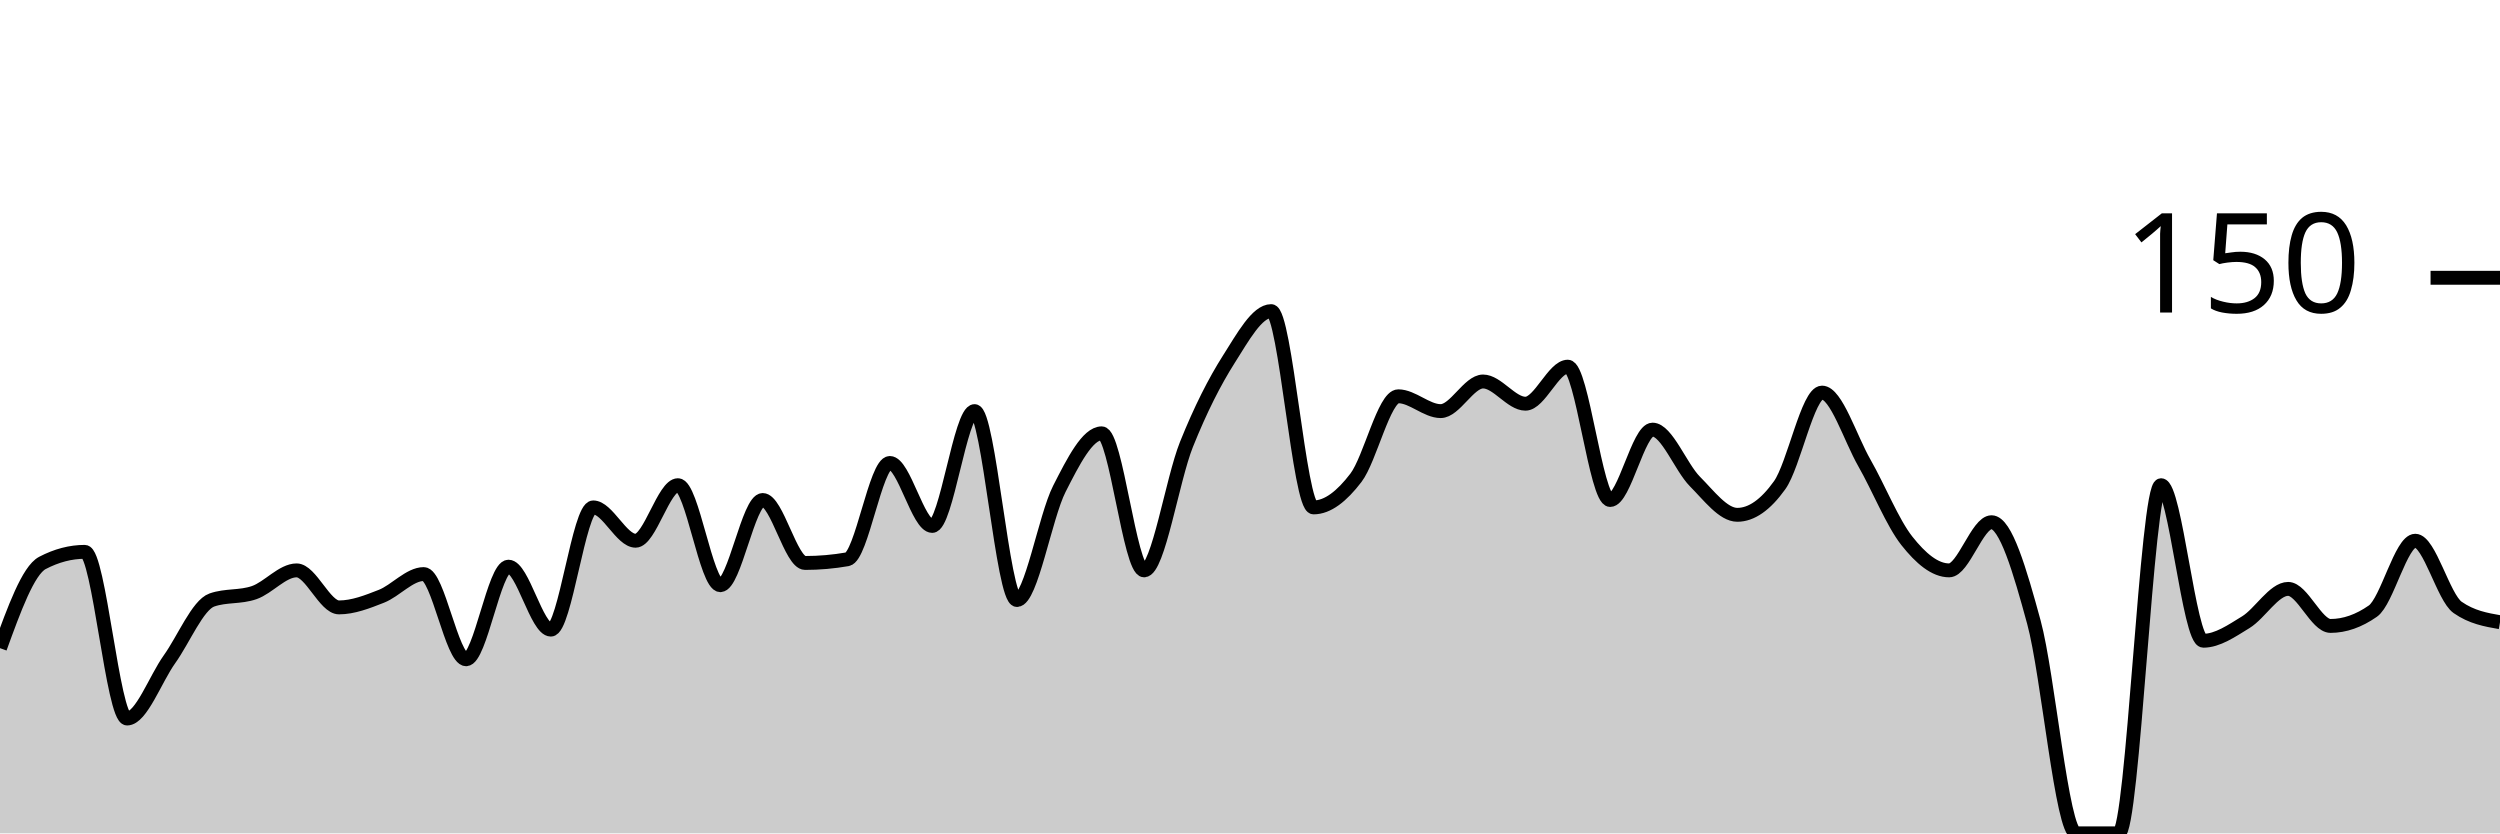
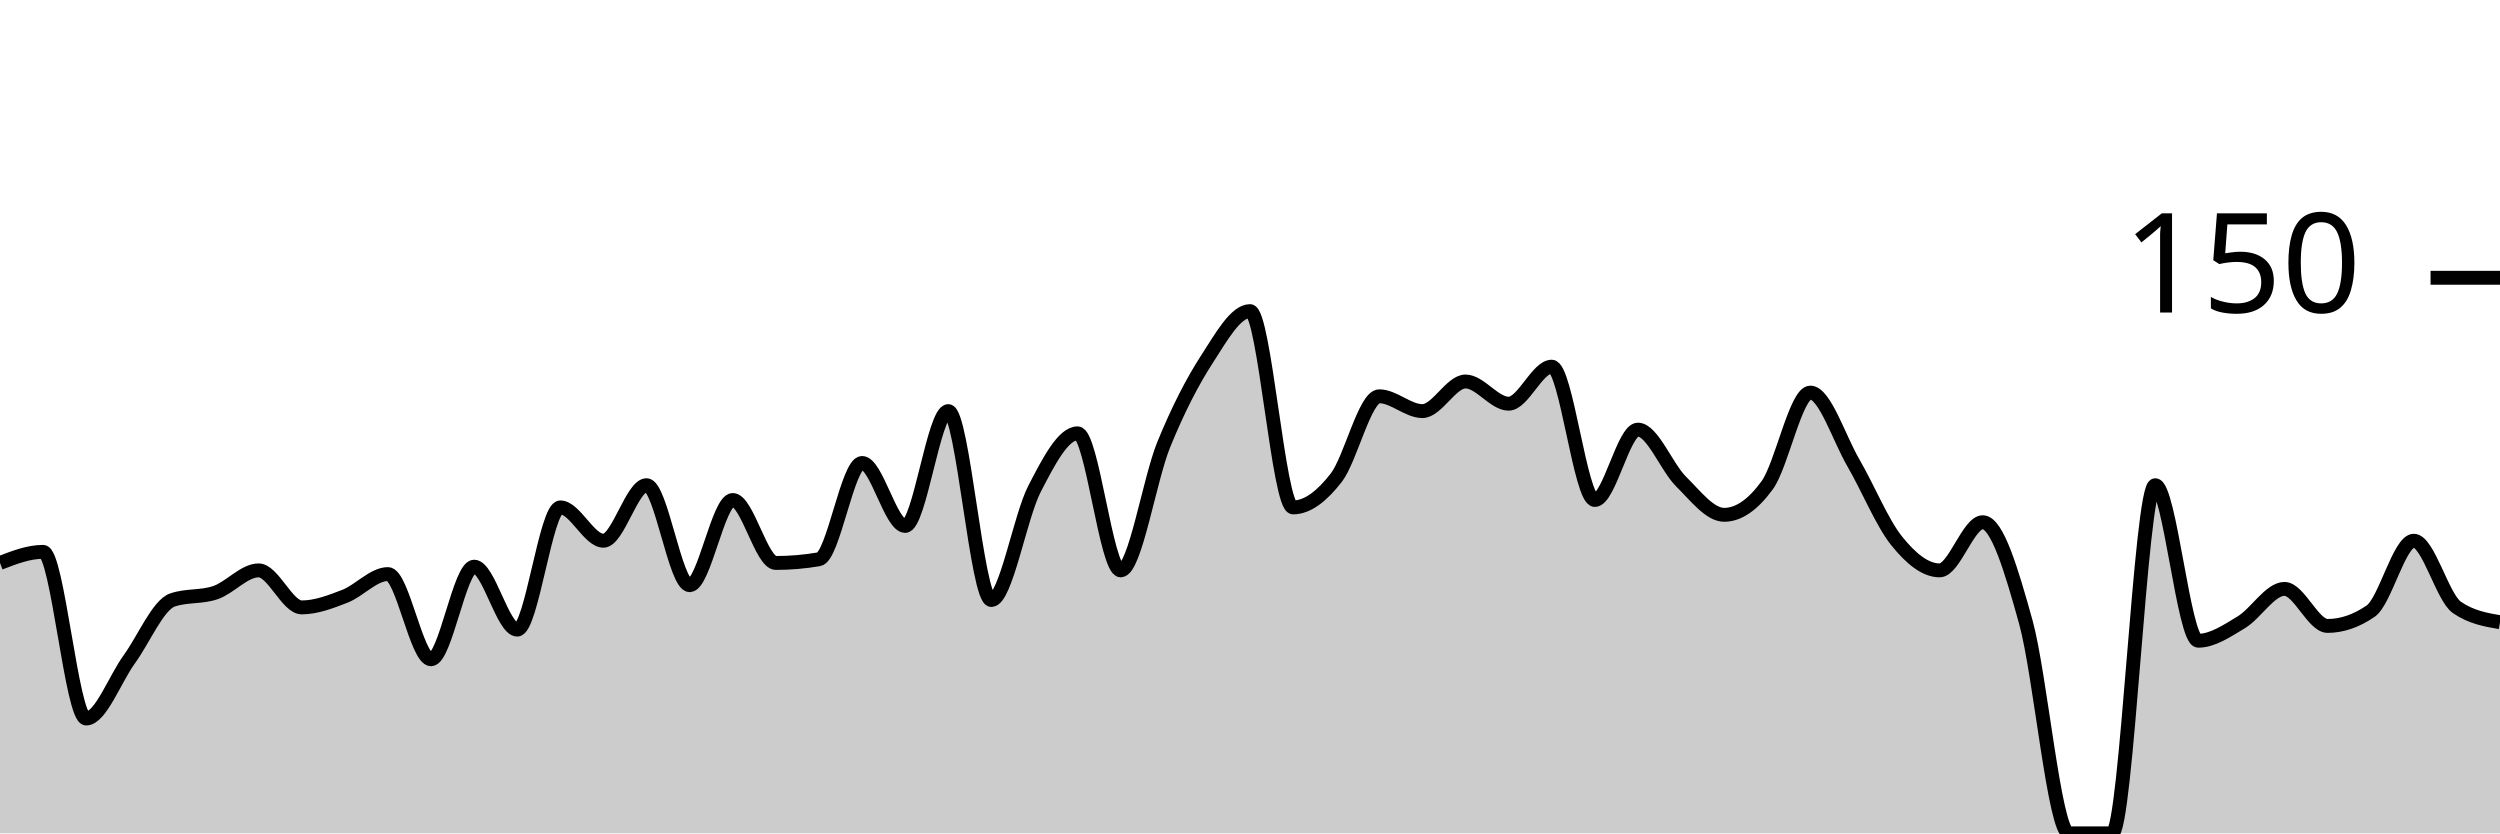
<svg xmlns="http://www.w3.org/2000/svg" viewBox="0 0 180 60">
  <g transform="translate(0,20)">
-     <path class="area" fill="rgba(0, 0, 0, 0.2)" d="M0,26.667C1.017,23.867,2.034,21.067,3.051,20.533C4.068,20,5.085,19.733,6.102,19.733C7.119,19.733,8.136,31.733,9.153,31.733C10.169,31.733,11.186,28.889,12.203,27.467C13.22,26.044,14.237,23.556,15.254,23.2C16.271,22.844,17.288,23.022,18.305,22.667C19.322,22.311,20.339,21.067,21.356,21.067C22.373,21.067,23.39,23.733,24.407,23.733C25.424,23.733,26.441,23.333,27.458,22.933C28.475,22.533,29.492,21.333,30.508,21.333C31.525,21.333,32.542,27.467,33.559,27.467C34.576,27.467,35.593,20.8,36.61,20.8C37.627,20.8,38.644,25.333,39.661,25.333C40.678,25.333,41.695,16.533,42.712,16.533C43.729,16.533,44.746,18.933,45.763,18.933C46.78,18.933,47.797,14.933,48.814,14.933C49.831,14.933,50.847,22.133,51.864,22.133C52.881,22.133,53.898,16,54.915,16C55.932,16,56.949,20.533,57.966,20.533C58.983,20.533,60,20.444,61.017,20.267C62.034,20.089,63.051,13.333,64.068,13.333C65.085,13.333,66.102,17.867,67.119,17.867C68.136,17.867,69.153,9.6,70.169,9.6C71.186,9.6,72.203,23.2,73.22,23.2C74.237,23.2,75.254,17.2,76.271,15.2C77.288,13.2,78.305,11.2,79.322,11.2C80.339,11.2,81.356,21.067,82.373,21.067C83.39,21.067,84.407,14.533,85.424,12C86.441,9.467,87.458,7.467,88.475,5.867C89.492,4.267,90.508,2.4,91.525,2.4C92.542,2.4,93.559,16.533,94.576,16.533C95.593,16.533,96.61,15.733,97.627,14.4C98.644,13.067,99.661,8.533,100.678,8.533C101.695,8.533,102.712,9.6,103.729,9.6C104.746,9.6,105.763,7.467,106.78,7.467C107.797,7.467,108.814,9.067,109.831,9.067C110.847,9.067,111.864,6.4,112.881,6.4C113.898,6.4,114.915,16,115.932,16C116.949,16,117.966,10.933,118.983,10.933C120,10.933,121.017,13.644,122.034,14.667C123.051,15.689,124.068,17.067,125.085,17.067C126.102,17.067,127.119,16.356,128.136,14.933C129.153,13.511,130.169,8.267,131.186,8.267C132.203,8.267,133.22,11.556,134.237,13.333C135.254,15.111,136.271,17.644,137.288,18.933C138.305,20.222,139.322,21.067,140.339,21.067C141.356,21.067,142.373,17.6,143.39,17.6C144.407,17.6,145.424,21.067,146.441,24.8C147.458,28.533,148.475,40,149.492,40C150.508,40,151.525,40,152.542,40C153.559,40,154.576,14.933,155.593,14.933C156.61,14.933,157.627,26.133,158.644,26.133C159.661,26.133,160.678,25.422,161.695,24.8C162.712,24.178,163.729,22.4,164.746,22.4C165.763,22.4,166.78,25.067,167.797,25.067C168.814,25.067,169.831,24.711,170.847,24C171.864,23.289,172.881,18.933,173.898,18.933C174.915,18.933,175.932,23.022,176.949,23.733C177.966,24.444,178.983,24.622,180,24.8L180,40C178.983,40,177.966,40,176.949,40C175.932,40,174.915,40,173.898,40C172.881,40,171.864,40,170.847,40C169.831,40,168.814,40,167.797,40C166.78,40,165.763,40,164.746,40C163.729,40,162.712,40,161.695,40C160.678,40,159.661,40,158.644,40C157.627,40,156.61,40,155.593,40C154.576,40,153.559,40,152.542,40C151.525,40,150.508,40,149.492,40C148.475,40,147.458,40,146.441,40C145.424,40,144.407,40,143.39,40C142.373,40,141.356,40,140.339,40C139.322,40,138.305,40,137.288,40C136.271,40,135.254,40,134.237,40C133.22,40,132.203,40,131.186,40C130.169,40,129.153,40,128.136,40C127.119,40,126.102,40,125.085,40C124.068,40,123.051,40,122.034,40C121.017,40,120,40,118.983,40C117.966,40,116.949,40,115.932,40C114.915,40,113.898,40,112.881,40C111.864,40,110.847,40,109.831,40C108.814,40,107.797,40,106.78,40C105.763,40,104.746,40,103.729,40C102.712,40,101.695,40,100.678,40C99.661,40,98.644,40,97.627,40C96.61,40,95.593,40,94.576,40C93.559,40,92.542,40,91.525,40C90.508,40,89.492,40,88.475,40C87.458,40,86.441,40,85.424,40C84.407,40,83.39,40,82.373,40C81.356,40,80.339,40,79.322,40C78.305,40,77.288,40,76.271,40C75.254,40,74.237,40,73.22,40C72.203,40,71.186,40,70.169,40C69.153,40,68.136,40,67.119,40C66.102,40,65.085,40,64.068,40C63.051,40,62.034,40,61.017,40C60,40,58.983,40,57.966,40C56.949,40,55.932,40,54.915,40C53.898,40,52.881,40,51.864,40C50.847,40,49.831,40,48.814,40C47.797,40,46.78,40,45.763,40C44.746,40,43.729,40,42.712,40C41.695,40,40.678,40,39.661,40C38.644,40,37.627,40,36.61,40C35.593,40,34.576,40,33.559,40C32.542,40,31.525,40,30.508,40C29.492,40,28.475,40,27.458,40C26.441,40,25.424,40,24.407,40C23.39,40,22.373,40,21.356,40C20.339,40,19.322,40,18.305,40C17.288,40,16.271,40,15.254,40C14.237,40,13.22,40,12.203,40C11.186,40,10.169,40,9.153,40C8.136,40,7.119,40,6.102,40C5.085,40,4.068,40,3.051,40C2.034,40,1.017,40,0,40Z" />
-     <path class="line" stroke="black" fill="none" d="M0,26.667C1.017,23.867,2.034,21.067,3.051,20.533C4.068,20,5.085,19.733,6.102,19.733C7.119,19.733,8.136,31.733,9.153,31.733C10.169,31.733,11.186,28.889,12.203,27.467C13.22,26.044,14.237,23.556,15.254,23.2C16.271,22.844,17.288,23.022,18.305,22.667C19.322,22.311,20.339,21.067,21.356,21.067C22.373,21.067,23.39,23.733,24.407,23.733C25.424,23.733,26.441,23.333,27.458,22.933C28.475,22.533,29.492,21.333,30.508,21.333C31.525,21.333,32.542,27.467,33.559,27.467C34.576,27.467,35.593,20.8,36.61,20.8C37.627,20.8,38.644,25.333,39.661,25.333C40.678,25.333,41.695,16.533,42.712,16.533C43.729,16.533,44.746,18.933,45.763,18.933C46.78,18.933,47.797,14.933,48.814,14.933C49.831,14.933,50.847,22.133,51.864,22.133C52.881,22.133,53.898,16,54.915,16C55.932,16,56.949,20.533,57.966,20.533C58.983,20.533,60,20.444,61.017,20.267C62.034,20.089,63.051,13.333,64.068,13.333C65.085,13.333,66.102,17.867,67.119,17.867C68.136,17.867,69.153,9.6,70.169,9.6C71.186,9.6,72.203,23.2,73.22,23.2C74.237,23.2,75.254,17.2,76.271,15.2C77.288,13.2,78.305,11.2,79.322,11.2C80.339,11.2,81.356,21.067,82.373,21.067C83.39,21.067,84.407,14.533,85.424,12C86.441,9.467,87.458,7.467,88.475,5.867C89.492,4.267,90.508,2.4,91.525,2.4C92.542,2.4,93.559,16.533,94.576,16.533C95.593,16.533,96.61,15.733,97.627,14.4C98.644,13.067,99.661,8.533,100.678,8.533C101.695,8.533,102.712,9.6,103.729,9.6C104.746,9.6,105.763,7.467,106.78,7.467C107.797,7.467,108.814,9.067,109.831,9.067C110.847,9.067,111.864,6.4,112.881,6.4C113.898,6.4,114.915,16,115.932,16C116.949,16,117.966,10.933,118.983,10.933C120,10.933,121.017,13.644,122.034,14.667C123.051,15.689,124.068,17.067,125.085,17.067C126.102,17.067,127.119,16.356,128.136,14.933C129.153,13.511,130.169,8.267,131.186,8.267C132.203,8.267,133.22,11.556,134.237,13.333C135.254,15.111,136.271,17.644,137.288,18.933C138.305,20.222,139.322,21.067,140.339,21.067C141.356,21.067,142.373,17.6,143.39,17.6C144.407,17.6,145.424,21.067,146.441,24.8C147.458,28.533,148.475,40,149.492,40C150.508,40,151.525,40,152.542,40C153.559,40,154.576,14.933,155.593,14.933C156.61,14.933,157.627,26.133,158.644,26.133C159.661,26.133,160.678,25.422,161.695,24.8C162.712,24.178,163.729,22.4,164.746,22.4C165.763,22.4,166.78,25.067,167.797,25.067C168.814,25.067,169.831,24.711,170.847,24C171.864,23.289,172.881,18.933,173.898,18.933C174.915,18.933,175.932,23.022,176.949,23.733C177.966,24.444,178.983,24.622,180,24.8" />
+     <path class="area" fill="rgba(0, 0, 0, 0.2)" d="M0,20.533C1.034,20.133,2.069,19.733,3.103,19.733C4.138,19.733,5.172,31.733,6.207,31.733C7.241,31.733,8.276,28.889,9.31,27.467C10.345,26.044,11.379,23.556,12.414,23.2C13.448,22.844,14.483,23.022,15.517,22.667C16.552,22.311,17.586,21.067,18.621,21.067C19.655,21.067,20.69,23.733,21.724,23.733C22.759,23.733,23.793,23.333,24.828,22.933C25.862,22.533,26.897,21.333,27.931,21.333C28.966,21.333,30,27.467,31.034,27.467C32.069,27.467,33.103,20.8,34.138,20.8C35.172,20.8,36.207,25.333,37.241,25.333C38.276,25.333,39.31,16.533,40.345,16.533C41.379,16.533,42.414,18.933,43.448,18.933C44.483,18.933,45.517,14.933,46.552,14.933C47.586,14.933,48.621,22.133,49.655,22.133C50.69,22.133,51.724,16,52.759,16C53.793,16,54.828,20.533,55.862,20.533C56.897,20.533,57.931,20.444,58.966,20.267C60,20.089,61.034,13.333,62.069,13.333C63.103,13.333,64.138,17.867,65.172,17.867C66.207,17.867,67.241,9.6,68.276,9.6C69.31,9.6,70.345,23.2,71.379,23.2C72.414,23.2,73.448,17.2,74.483,15.2C75.517,13.2,76.552,11.2,77.586,11.2C78.621,11.2,79.655,21.067,80.69,21.067C81.724,21.067,82.759,14.533,83.793,12C84.828,9.467,85.862,7.467,86.897,5.867C87.931,4.267,88.966,2.4,90,2.4C91.034,2.4,92.069,16.533,93.103,16.533C94.138,16.533,95.172,15.733,96.207,14.4C97.241,13.067,98.276,8.533,99.31,8.533C100.345,8.533,101.379,9.6,102.414,9.6C103.448,9.6,104.483,7.467,105.517,7.467C106.552,7.467,107.586,9.067,108.621,9.067C109.655,9.067,110.69,6.4,111.724,6.4C112.759,6.4,113.793,16,114.828,16C115.862,16,116.897,10.933,117.931,10.933C118.966,10.933,120,13.644,121.034,14.667C122.069,15.689,123.103,17.067,124.138,17.067C125.172,17.067,126.207,16.356,127.241,14.933C128.276,13.511,129.31,8.267,130.345,8.267C131.379,8.267,132.414,11.556,133.448,13.333C134.483,15.111,135.517,17.644,136.552,18.933C137.586,20.222,138.621,21.067,139.655,21.067C140.69,21.067,141.724,17.6,142.759,17.6C143.793,17.6,144.828,21.067,145.862,24.8C146.897,28.533,147.931,40,148.966,40C150,40,151.034,40,152.069,40C153.103,40,154.138,14.933,155.172,14.933C156.207,14.933,157.241,26.133,158.276,26.133C159.31,26.133,160.345,25.422,161.379,24.8C162.414,24.178,163.448,22.4,164.483,22.4C165.517,22.4,166.552,25.067,167.586,25.067C168.621,25.067,169.655,24.711,170.69,24C171.724,23.289,172.759,18.933,173.793,18.933C174.828,18.933,175.862,23.022,176.897,23.733C177.931,24.444,178.966,24.622,180,24.8L180,40C178.966,40,177.931,40,176.897,40C175.862,40,174.828,40,173.793,40C172.759,40,171.724,40,170.69,40C169.655,40,168.621,40,167.586,40C166.552,40,165.517,40,164.483,40C163.448,40,162.414,40,161.379,40C160.345,40,159.31,40,158.276,40C157.241,40,156.207,40,155.172,40C154.138,40,153.103,40,152.069,40C151.034,40,150,40,148.966,40C147.931,40,146.897,40,145.862,40C144.828,40,143.793,40,142.759,40C141.724,40,140.69,40,139.655,40C138.621,40,137.586,40,136.552,40C135.517,40,134.483,40,133.448,40C132.414,40,131.379,40,130.345,40C129.31,40,128.276,40,127.241,40C126.207,40,125.172,40,124.138,40C123.103,40,122.069,40,121.034,40C120,40,118.966,40,117.931,40C116.897,40,115.862,40,114.828,40C113.793,40,112.759,40,111.724,40C110.69,40,109.655,40,108.621,40C107.586,40,106.552,40,105.517,40C104.483,40,103.448,40,102.414,40C101.379,40,100.345,40,99.31,40C98.276,40,97.241,40,96.207,40C95.172,40,94.138,40,93.103,40C92.069,40,91.034,40,90,40C88.966,40,87.931,40,86.897,40C85.862,40,84.828,40,83.793,40C82.759,40,81.724,40,80.69,40C79.655,40,78.621,40,77.586,40C76.552,40,75.517,40,74.483,40C73.448,40,72.414,40,71.379,40C70.345,40,69.31,40,68.276,40C67.241,40,66.207,40,65.172,40C64.138,40,63.103,40,62.069,40C61.034,40,60,40,58.966,40C57.931,40,56.897,40,55.862,40C54.828,40,53.793,40,52.759,40C51.724,40,50.69,40,49.655,40C48.621,40,47.586,40,46.552,40C45.517,40,44.483,40,43.448,40C42.414,40,41.379,40,40.345,40C39.31,40,38.276,40,37.241,40C36.207,40,35.172,40,34.138,40C33.103,40,32.069,40,31.034,40C30,40,28.966,40,27.931,40C26.897,40,25.862,40,24.828,40C23.793,40,22.759,40,21.724,40C20.69,40,19.655,40,18.621,40C17.586,40,16.552,40,15.517,40C14.483,40,13.448,40,12.414,40C11.379,40,10.345,40,9.31,40C8.276,40,7.241,40,6.207,40C5.172,40,4.138,40,3.103,40C2.069,40,1.034,40,0,40Z" />
+     <path class="line" stroke="black" fill="none" d="M0,20.533C1.034,20.133,2.069,19.733,3.103,19.733C4.138,19.733,5.172,31.733,6.207,31.733C7.241,31.733,8.276,28.889,9.31,27.467C10.345,26.044,11.379,23.556,12.414,23.2C13.448,22.844,14.483,23.022,15.517,22.667C16.552,22.311,17.586,21.067,18.621,21.067C19.655,21.067,20.69,23.733,21.724,23.733C22.759,23.733,23.793,23.333,24.828,22.933C25.862,22.533,26.897,21.333,27.931,21.333C28.966,21.333,30,27.467,31.034,27.467C32.069,27.467,33.103,20.8,34.138,20.8C35.172,20.8,36.207,25.333,37.241,25.333C38.276,25.333,39.31,16.533,40.345,16.533C41.379,16.533,42.414,18.933,43.448,18.933C44.483,18.933,45.517,14.933,46.552,14.933C47.586,14.933,48.621,22.133,49.655,22.133C50.69,22.133,51.724,16,52.759,16C53.793,16,54.828,20.533,55.862,20.533C56.897,20.533,57.931,20.444,58.966,20.267C60,20.089,61.034,13.333,62.069,13.333C63.103,13.333,64.138,17.867,65.172,17.867C66.207,17.867,67.241,9.6,68.276,9.6C69.31,9.6,70.345,23.2,71.379,23.2C72.414,23.2,73.448,17.2,74.483,15.2C75.517,13.2,76.552,11.2,77.586,11.2C78.621,11.2,79.655,21.067,80.69,21.067C81.724,21.067,82.759,14.533,83.793,12C84.828,9.467,85.862,7.467,86.897,5.867C87.931,4.267,88.966,2.4,90,2.4C91.034,2.4,92.069,16.533,93.103,16.533C94.138,16.533,95.172,15.733,96.207,14.4C97.241,13.067,98.276,8.533,99.31,8.533C100.345,8.533,101.379,9.6,102.414,9.6C103.448,9.6,104.483,7.467,105.517,7.467C106.552,7.467,107.586,9.067,108.621,9.067C109.655,9.067,110.69,6.4,111.724,6.4C112.759,6.4,113.793,16,114.828,16C115.862,16,116.897,10.933,117.931,10.933C118.966,10.933,120,13.644,121.034,14.667C122.069,15.689,123.103,17.067,124.138,17.067C125.172,17.067,126.207,16.356,127.241,14.933C128.276,13.511,129.31,8.267,130.345,8.267C131.379,8.267,132.414,11.556,133.448,13.333C134.483,15.111,135.517,17.644,136.552,18.933C137.586,20.222,138.621,21.067,139.655,21.067C140.69,21.067,141.724,17.6,142.759,17.6C143.793,17.6,144.828,21.067,145.862,24.8C146.897,28.533,147.931,40,148.966,40C150,40,151.034,40,152.069,40C153.103,40,154.138,14.933,155.172,14.933C156.207,14.933,157.241,26.133,158.276,26.133C159.31,26.133,160.345,25.422,161.379,24.8C162.414,24.178,163.448,22.4,164.483,22.4C165.517,22.4,166.552,25.067,167.586,25.067C168.621,25.067,169.655,24.711,170.69,24C171.724,23.289,172.759,18.933,173.793,18.933C174.828,18.933,175.862,23.022,176.897,23.733C177.931,24.444,178.966,24.622,180,24.8" />
    <path class="axis-ceiling" stroke-width="1" stroke="black" fill="none" d="M175,0L180,0" />
    <text class="axis-ceiling-label" font-family="sans-serif" text-anchor="end" font-size="10px" x="170" y="2.5">150</text>
  </g>
</svg>
